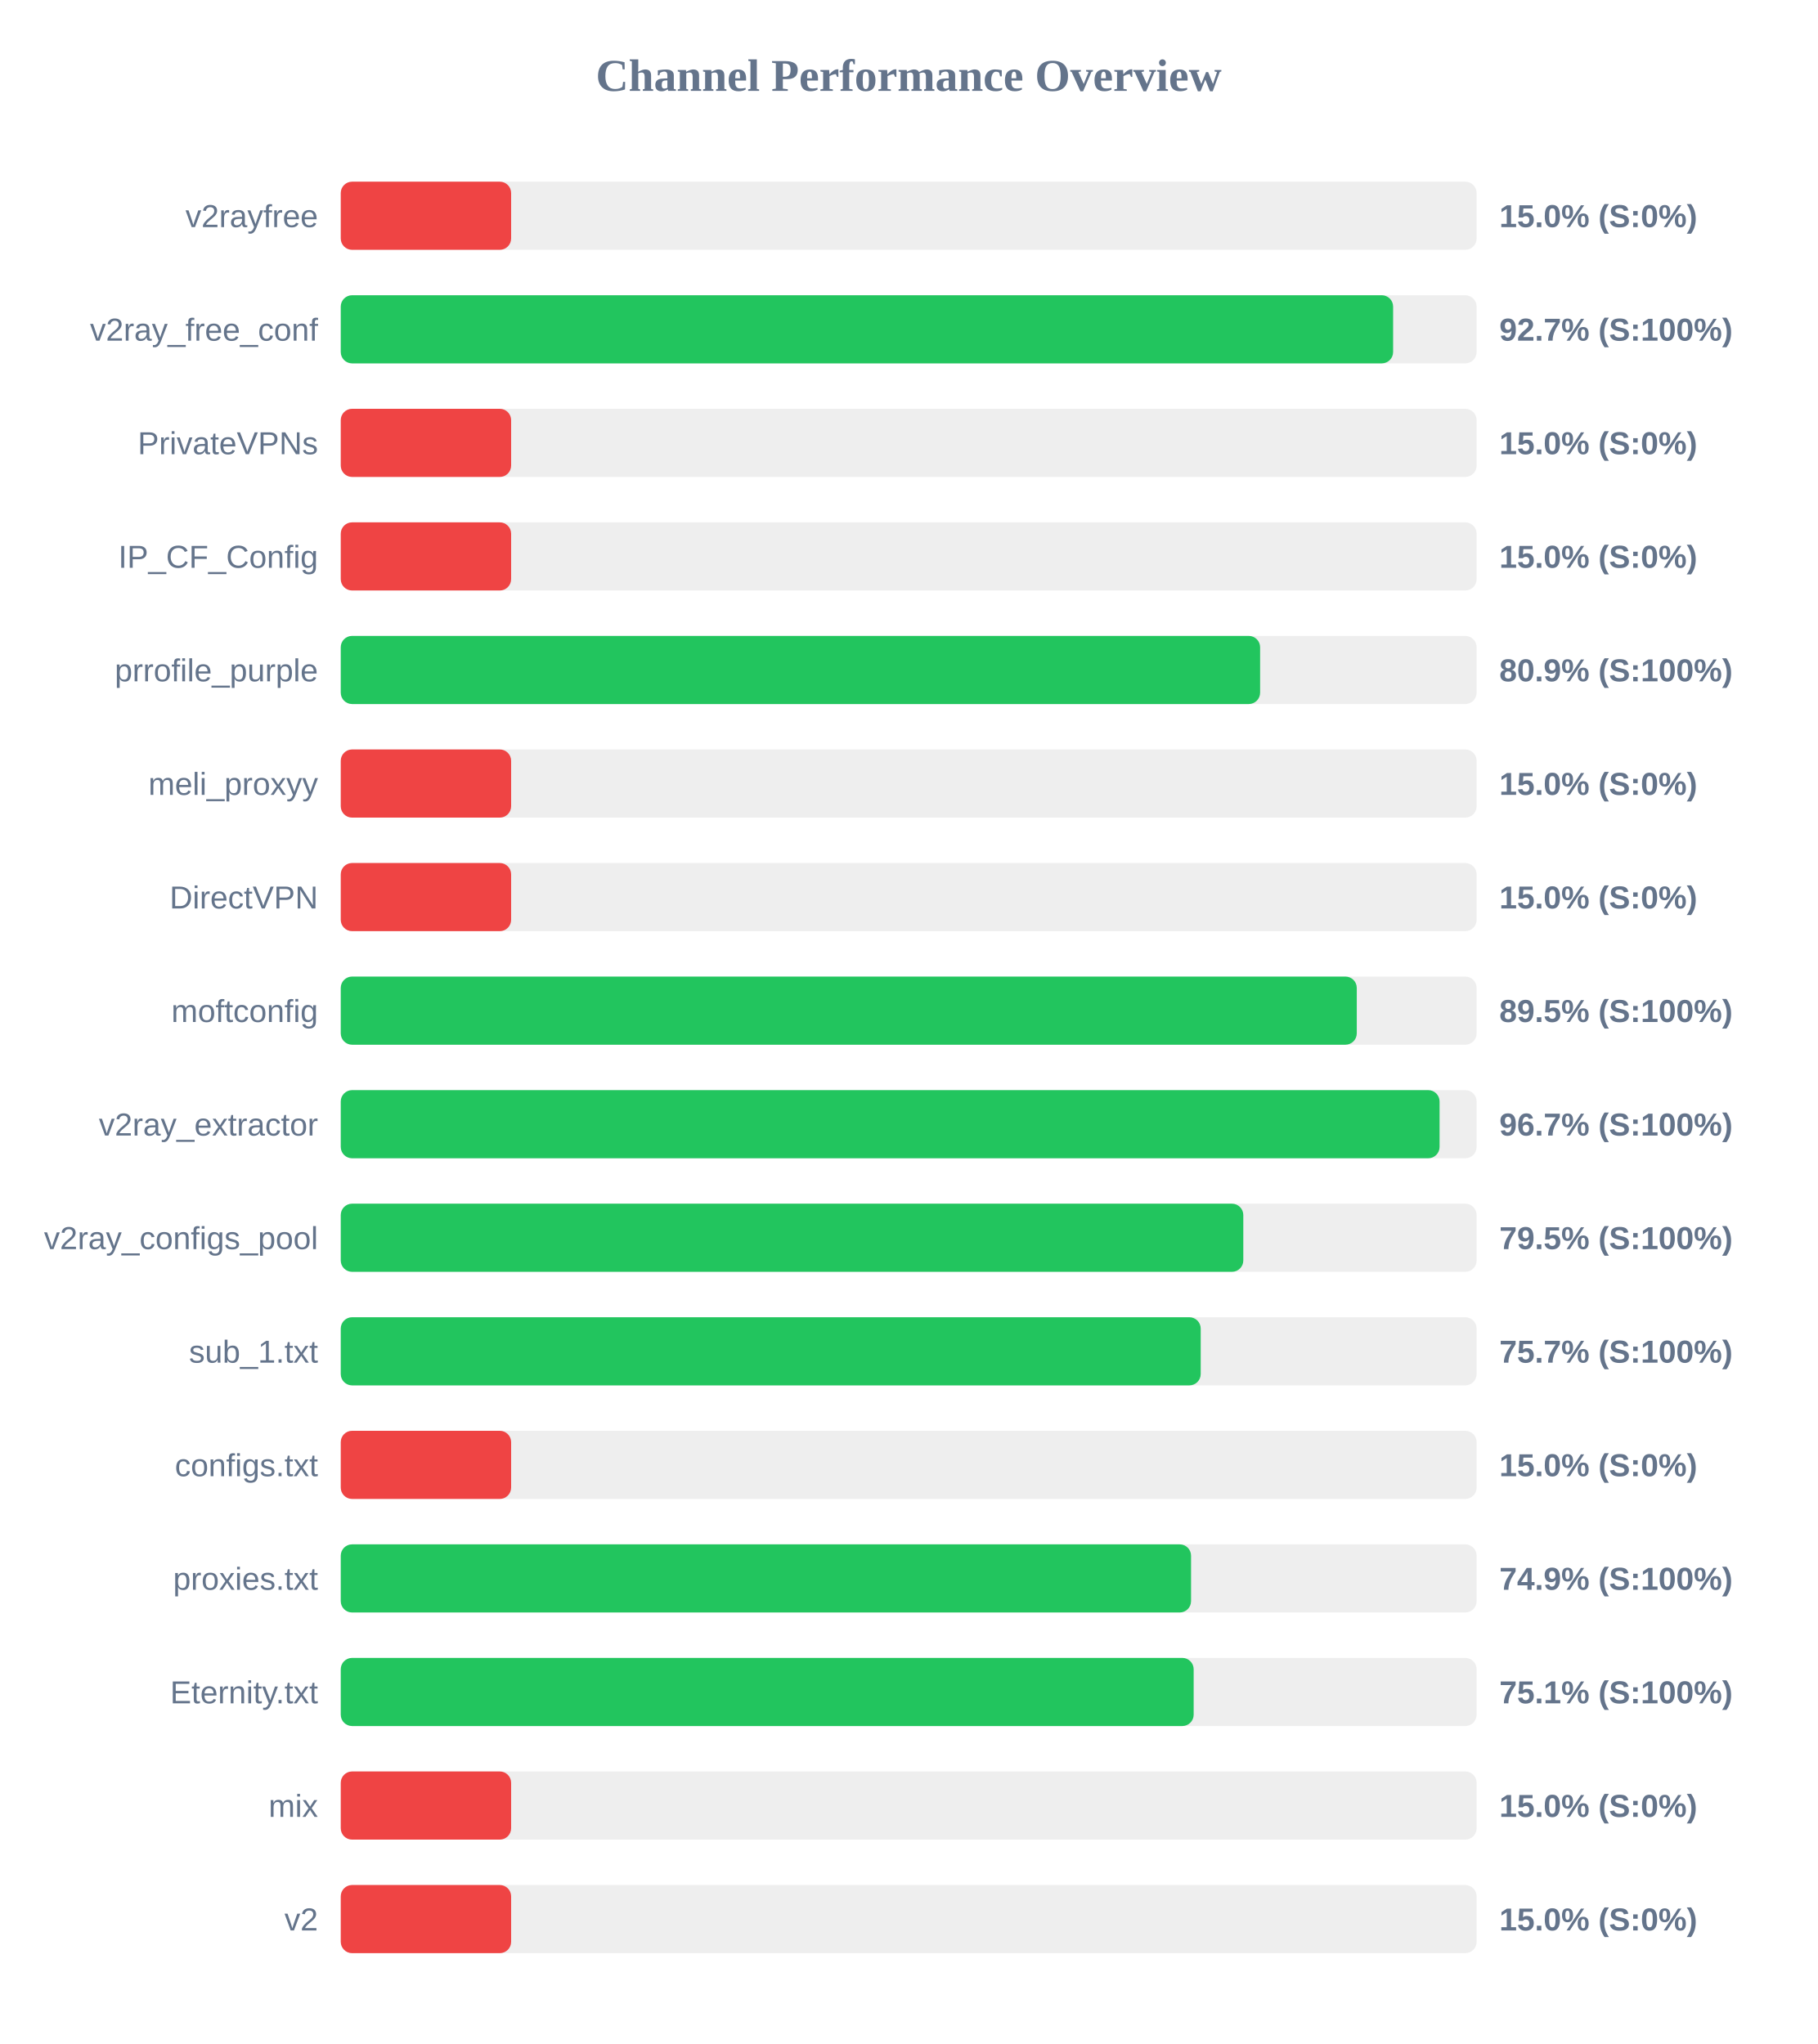
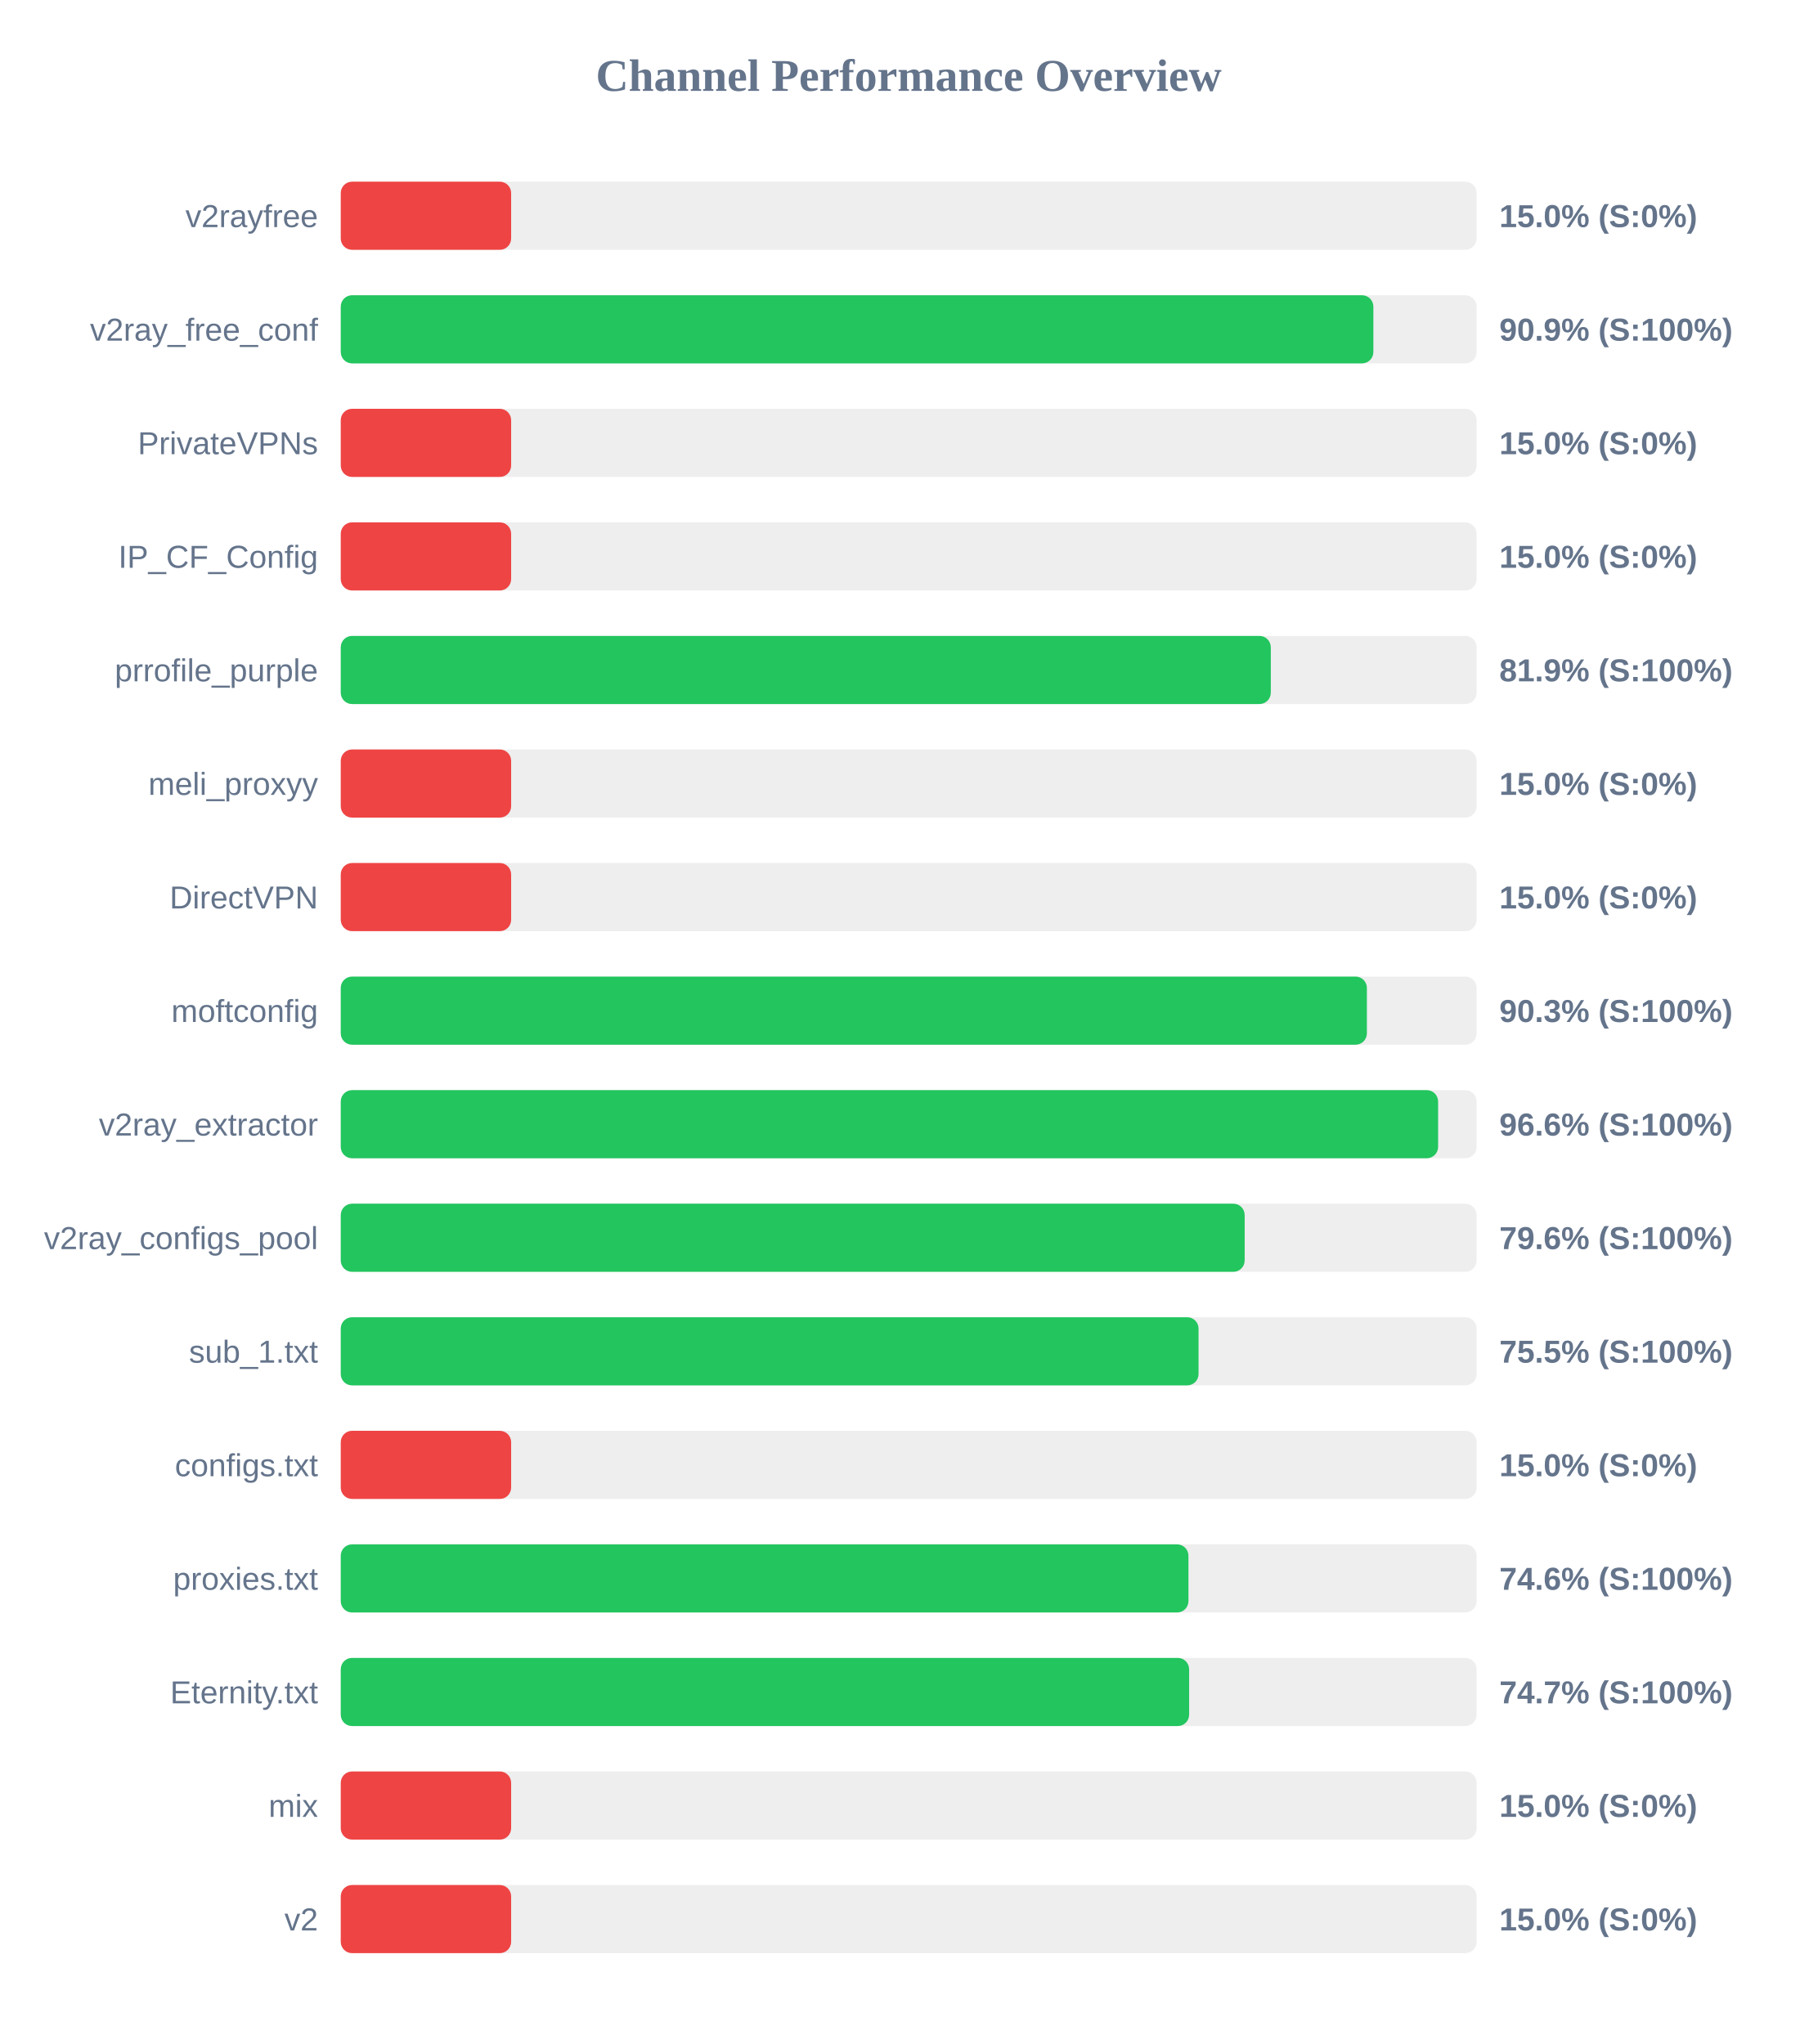
<svg xmlns="http://www.w3.org/2000/svg" width="800" height="900" version="1.1">
  <style>
        .row { font: 14px Arial; fill: #64748b; }
        .score { font: bold 14px Arial; fill: #64748b; }
    </style>
  <text x="400" y="40" text-anchor="middle" font-size="20px" font-weight="bold" fill="#64748b">Channel Performance Overview</text>
  <rect x="150" y="80" width="500" height="30" fill="#eee" rx="5" />
  <rect x="150" y="80" width="75.0" height="30" fill="#ef4444" rx="5" />
  <text x="140" y="100" text-anchor="end" class="row">v2rayfree</text>
  <text x="660" y="100" text-anchor="start" class="score">15.0% (S:0%)</text>
  <rect x="150" y="130" width="500" height="30" fill="#eee" rx="5" />
-   <rect x="150" y="130" width="463.25" height="30" fill="#22c55e" rx="5" />
+   <rect x="150" y="130" width="454.55" height="30" fill="#22c55e" rx="5" />
  <text x="140" y="150" text-anchor="end" class="row">v2ray_free_conf</text>
-   <text x="660" y="150" text-anchor="start" class="score">92.7% (S:100%)</text>
+   <text x="660" y="150" text-anchor="start" class="score">90.9% (S:100%)</text>
  <rect x="150" y="180" width="500" height="30" fill="#eee" rx="5" />
  <rect x="150" y="180" width="75.0" height="30" fill="#ef4444" rx="5" />
  <text x="140" y="200" text-anchor="end" class="row">PrivateVPNs</text>
  <text x="660" y="200" text-anchor="start" class="score">15.0% (S:0%)</text>
  <rect x="150" y="230" width="500" height="30" fill="#eee" rx="5" />
  <rect x="150" y="230" width="75.0" height="30" fill="#ef4444" rx="5" />
  <text x="140" y="250" text-anchor="end" class="row">IP_CF_Config</text>
  <text x="660" y="250" text-anchor="start" class="score">15.0% (S:0%)</text>
  <rect x="150" y="280" width="500" height="30" fill="#eee" rx="5" />
-   <rect x="150" y="280" width="404.7" height="30" fill="#22c55e" rx="5" />
+   <rect x="150" y="280" width="409.4" height="30" fill="#22c55e" rx="5" />
  <text x="140" y="300" text-anchor="end" class="row">prrofile_purple</text>
-   <text x="660" y="300" text-anchor="start" class="score">80.9% (S:100%)</text>
+   <text x="660" y="300" text-anchor="start" class="score">81.9% (S:100%)</text>
  <rect x="150" y="330" width="500" height="30" fill="#eee" rx="5" />
  <rect x="150" y="330" width="75.0" height="30" fill="#ef4444" rx="5" />
  <text x="140" y="350" text-anchor="end" class="row">meli_proxyy</text>
  <text x="660" y="350" text-anchor="start" class="score">15.0% (S:0%)</text>
  <rect x="150" y="380" width="500" height="30" fill="#eee" rx="5" />
  <rect x="150" y="380" width="75.0" height="30" fill="#ef4444" rx="5" />
  <text x="140" y="400" text-anchor="end" class="row">DirectVPN</text>
  <text x="660" y="400" text-anchor="start" class="score">15.0% (S:0%)</text>
  <rect x="150" y="430" width="500" height="30" fill="#eee" rx="5" />
-   <rect x="150" y="430" width="447.25" height="30" fill="#22c55e" rx="5" />
+   <rect x="150" y="430" width="451.7" height="30" fill="#22c55e" rx="5" />
  <text x="140" y="450" text-anchor="end" class="row">moftconfig</text>
-   <text x="660" y="450" text-anchor="start" class="score">89.5% (S:100%)</text>
+   <text x="660" y="450" text-anchor="start" class="score">90.3% (S:100%)</text>
  <rect x="150" y="480" width="500" height="30" fill="#eee" rx="5" />
-   <rect x="150" y="480" width="483.7" height="30" fill="#22c55e" rx="5" />
+   <rect x="150" y="480" width="483.05" height="30" fill="#22c55e" rx="5" />
  <text x="140" y="500" text-anchor="end" class="row">v2ray_extractor</text>
-   <text x="660" y="500" text-anchor="start" class="score">96.7% (S:100%)</text>
+   <text x="660" y="500" text-anchor="start" class="score">96.6% (S:100%)</text>
  <rect x="150" y="530" width="500" height="30" fill="#eee" rx="5" />
-   <rect x="150" y="530" width="397.3" height="30" fill="#22c55e" rx="5" />
+   <rect x="150" y="530" width="397.9" height="30" fill="#22c55e" rx="5" />
  <text x="140" y="550" text-anchor="end" class="row">v2ray_configs_pool</text>
-   <text x="660" y="550" text-anchor="start" class="score">79.5% (S:100%)</text>
+   <text x="660" y="550" text-anchor="start" class="score">79.6% (S:100%)</text>
  <rect x="150" y="580" width="500" height="30" fill="#eee" rx="5" />
-   <rect x="150" y="580" width="378.55" height="30" fill="#22c55e" rx="5" />
+   <rect x="150" y="580" width="377.6" height="30" fill="#22c55e" rx="5" />
  <text x="140" y="600" text-anchor="end" class="row">sub_1.txt</text>
-   <text x="660" y="600" text-anchor="start" class="score">75.7% (S:100%)</text>
+   <text x="660" y="600" text-anchor="start" class="score">75.5% (S:100%)</text>
  <rect x="150" y="630" width="500" height="30" fill="#eee" rx="5" />
  <rect x="150" y="630" width="75.0" height="30" fill="#ef4444" rx="5" />
  <text x="140" y="650" text-anchor="end" class="row">configs.txt</text>
  <text x="660" y="650" text-anchor="start" class="score">15.0% (S:0%)</text>
  <rect x="150" y="680" width="500" height="30" fill="#eee" rx="5" />
-   <rect x="150" y="680" width="374.3" height="30" fill="#22c55e" rx="5" />
+   <rect x="150" y="680" width="373.15" height="30" fill="#22c55e" rx="5" />
  <text x="140" y="700" text-anchor="end" class="row">proxies.txt</text>
-   <text x="660" y="700" text-anchor="start" class="score">74.9% (S:100%)</text>
+   <text x="660" y="700" text-anchor="start" class="score">74.6% (S:100%)</text>
  <rect x="150" y="730" width="500" height="30" fill="#eee" rx="5" />
-   <rect x="150" y="730" width="375.45" height="30" fill="#22c55e" rx="5" />
+   <rect x="150" y="730" width="373.45" height="30" fill="#22c55e" rx="5" />
  <text x="140" y="750" text-anchor="end" class="row">Eternity.txt</text>
-   <text x="660" y="750" text-anchor="start" class="score">75.1% (S:100%)</text>
+   <text x="660" y="750" text-anchor="start" class="score">74.7% (S:100%)</text>
  <rect x="150" y="780" width="500" height="30" fill="#eee" rx="5" />
  <rect x="150" y="780" width="75.0" height="30" fill="#ef4444" rx="5" />
  <text x="140" y="800" text-anchor="end" class="row">mix</text>
  <text x="660" y="800" text-anchor="start" class="score">15.0% (S:0%)</text>
  <rect x="150" y="830" width="500" height="30" fill="#eee" rx="5" />
  <rect x="150" y="830" width="75.0" height="30" fill="#ef4444" rx="5" />
  <text x="140" y="850" text-anchor="end" class="row">v2</text>
  <text x="660" y="850" text-anchor="start" class="score">15.0% (S:0%)</text>
</svg>
